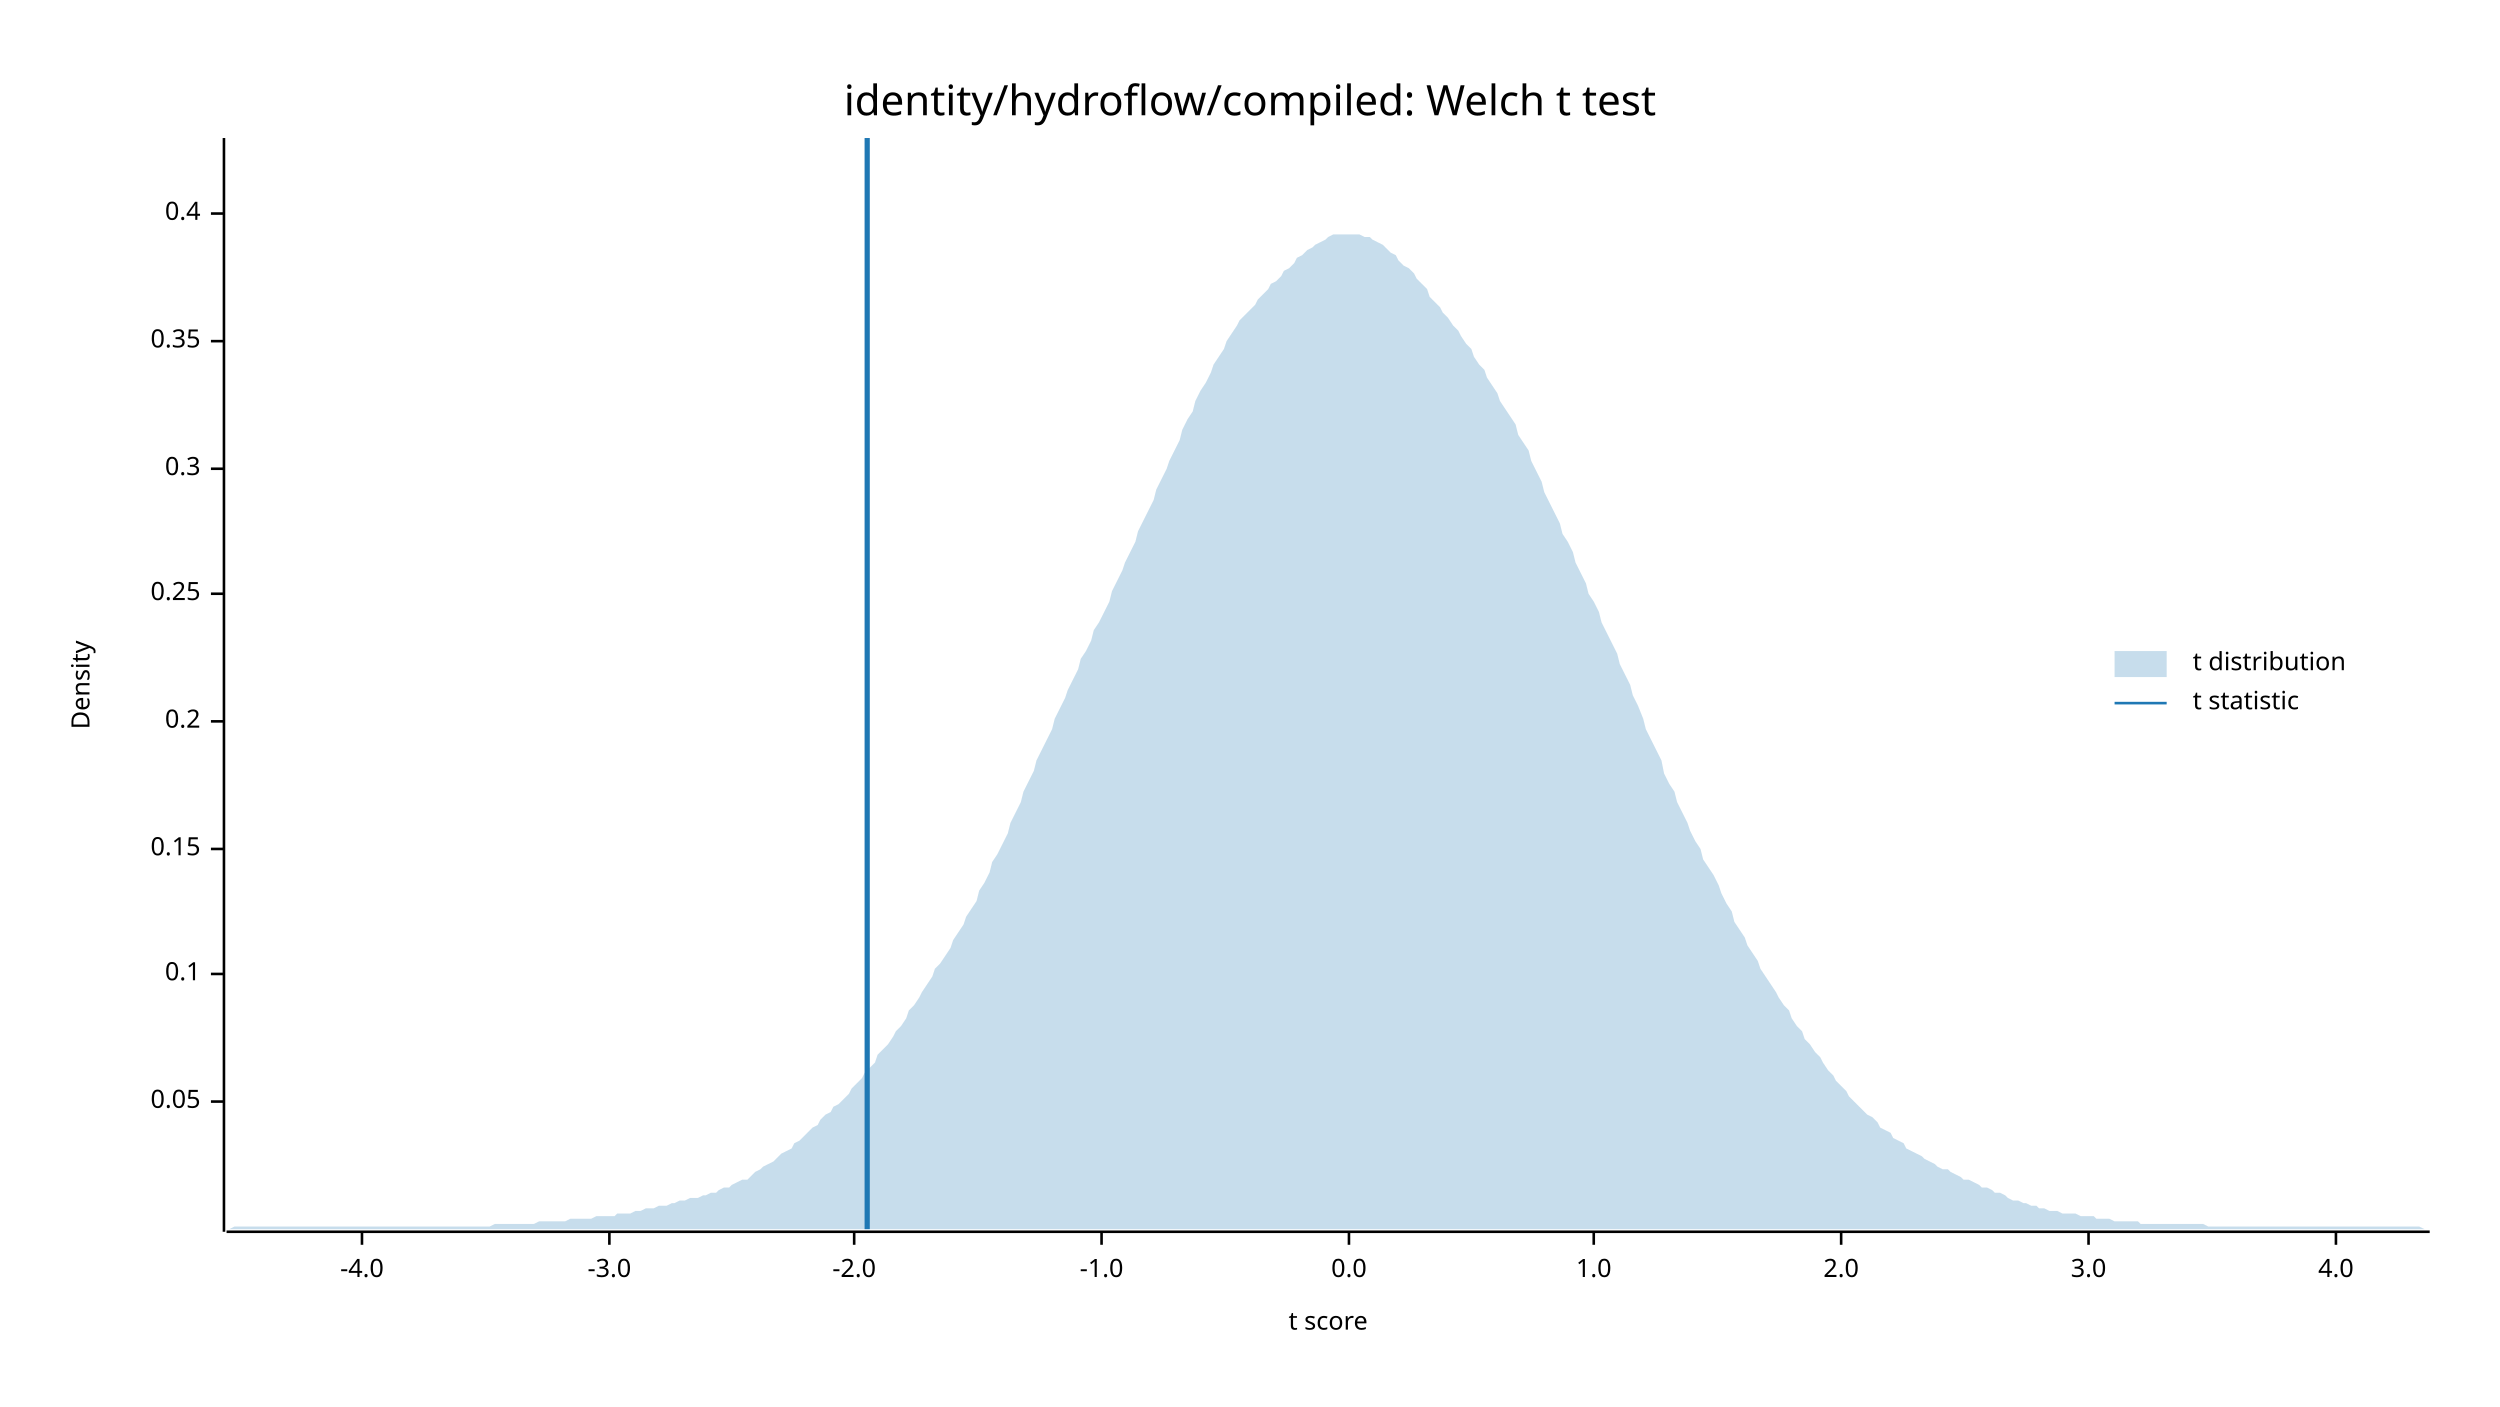
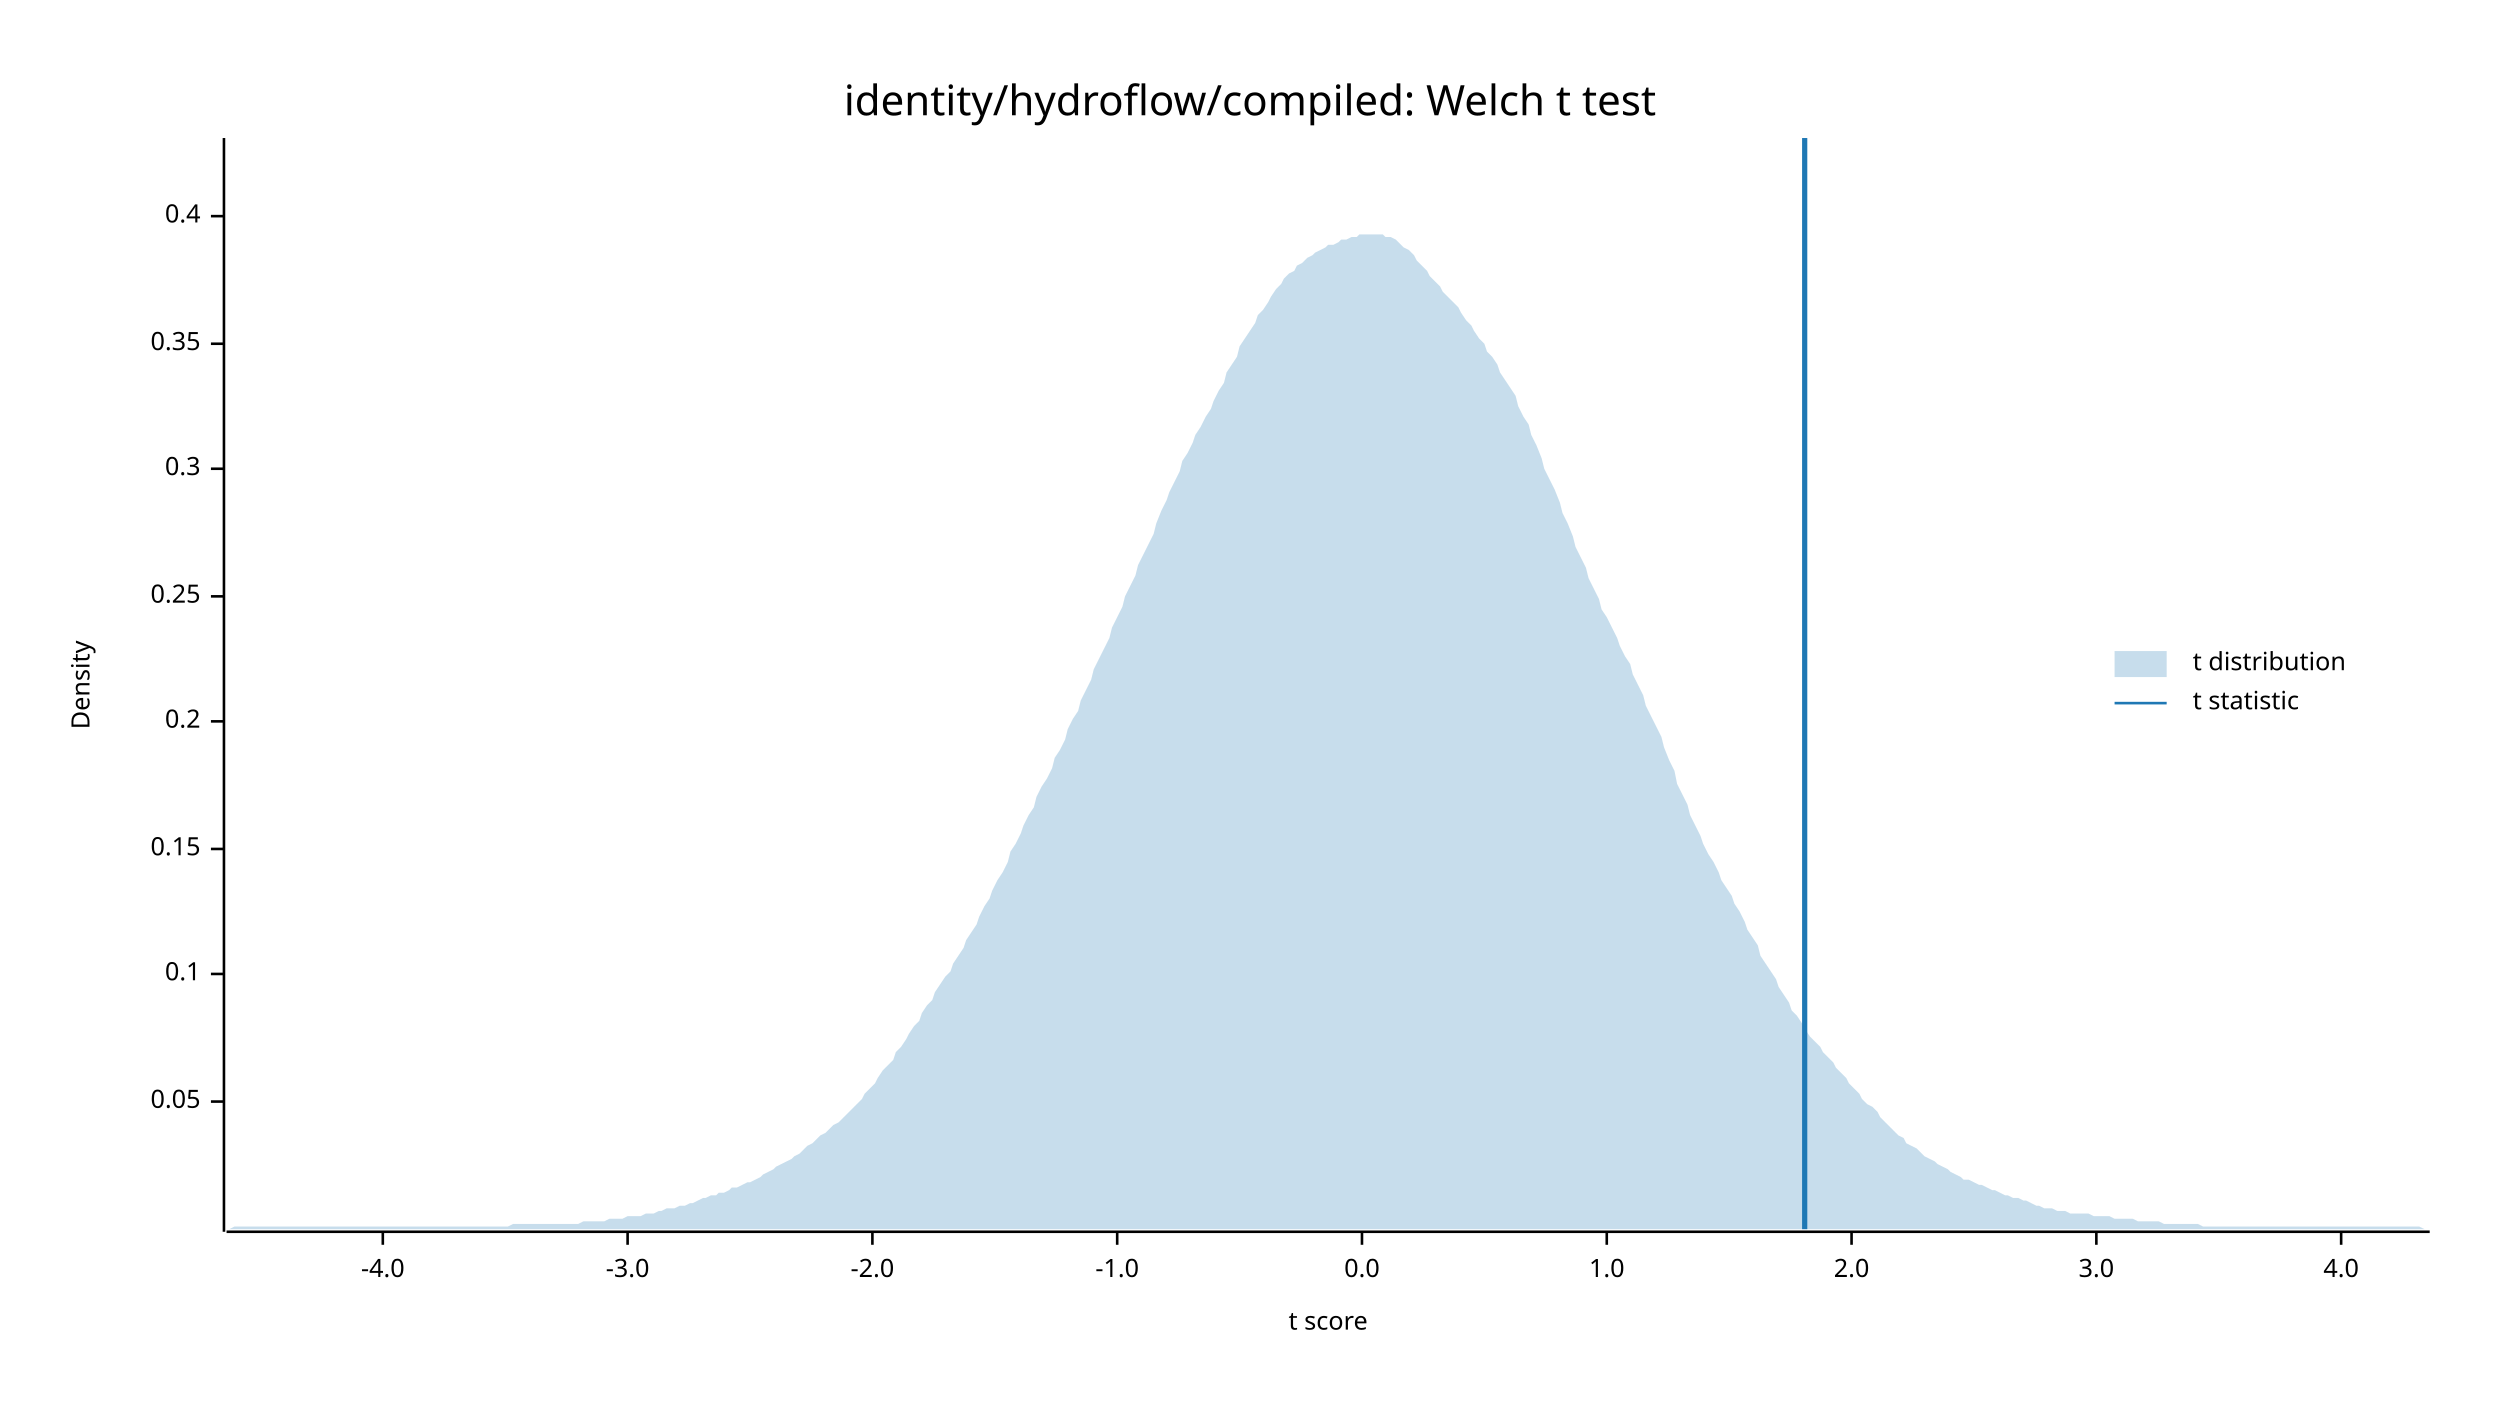
<svg xmlns="http://www.w3.org/2000/svg" width="960" height="540" viewBox="0 0 960 540">
  <text x="480" y="32" dy="0.76em" text-anchor="middle" font-family="sans-serif" font-size="16.129" opacity="1" fill="#000000">
identity/hydroflow/compiled: Welch t test
</text>
  <text x="27" y="263" dy="0.76em" text-anchor="middle" font-family="sans-serif" font-size="9.677" opacity="1" fill="#000000" transform="rotate(270, 27, 263)">
Density
</text>
  <text x="510" y="513" dy="-0.5ex" text-anchor="middle" font-family="sans-serif" font-size="9.677" opacity="1" fill="#000000">
t score
</text>
  <polyline fill="none" opacity="1" stroke="#000000" stroke-width="1" points="86,53 86,473 " />
  <text x="77" y="423" dy="0.5ex" text-anchor="end" font-family="sans-serif" font-size="9.677" opacity="1" fill="#000000">
0.05
</text>
  <polyline fill="none" opacity="1" stroke="#000000" stroke-width="1" points="81,423 86,423 " />
  <text x="77" y="374" dy="0.5ex" text-anchor="end" font-family="sans-serif" font-size="9.677" opacity="1" fill="#000000">
0.1
</text>
  <polyline fill="none" opacity="1" stroke="#000000" stroke-width="1" points="81,374 86,374 " />
  <text x="77" y="326" dy="0.5ex" text-anchor="end" font-family="sans-serif" font-size="9.677" opacity="1" fill="#000000">
0.15
</text>
  <polyline fill="none" opacity="1" stroke="#000000" stroke-width="1" points="81,326 86,326 " />
  <text x="77" y="277" dy="0.5ex" text-anchor="end" font-family="sans-serif" font-size="9.677" opacity="1" fill="#000000">
0.2
</text>
  <polyline fill="none" opacity="1" stroke="#000000" stroke-width="1" points="81,277 86,277 " />
-   <text x="77" y="228" dy="0.5ex" text-anchor="end" font-family="sans-serif" font-size="9.677" opacity="1" fill="#000000">
+   <text x="77" y="229" dy="0.5ex" text-anchor="end" font-family="sans-serif" font-size="9.677" opacity="1" fill="#000000">
0.25
</text>
-   <polyline fill="none" opacity="1" stroke="#000000" stroke-width="1" points="81,228 86,228 " />
+   <polyline fill="none" opacity="1" stroke="#000000" stroke-width="1" points="81,229 86,229 " />
  <text x="77" y="180" dy="0.5ex" text-anchor="end" font-family="sans-serif" font-size="9.677" opacity="1" fill="#000000">
0.3
</text>
  <polyline fill="none" opacity="1" stroke="#000000" stroke-width="1" points="81,180 86,180 " />
-   <text x="77" y="131" dy="0.5ex" text-anchor="end" font-family="sans-serif" font-size="9.677" opacity="1" fill="#000000">
+   <text x="77" y="132" dy="0.5ex" text-anchor="end" font-family="sans-serif" font-size="9.677" opacity="1" fill="#000000">
0.35
</text>
-   <polyline fill="none" opacity="1" stroke="#000000" stroke-width="1" points="81,131 86,131 " />
-   <text x="77" y="82" dy="0.5ex" text-anchor="end" font-family="sans-serif" font-size="9.677" opacity="1" fill="#000000">
+   <polyline fill="none" opacity="1" stroke="#000000" stroke-width="1" points="81,132 86,132 " />
+   <text x="77" y="83" dy="0.5ex" text-anchor="end" font-family="sans-serif" font-size="9.677" opacity="1" fill="#000000">
0.4
</text>
-   <polyline fill="none" opacity="1" stroke="#000000" stroke-width="1" points="81,82 86,82 " />
+   <polyline fill="none" opacity="1" stroke="#000000" stroke-width="1" points="81,83 86,83 " />
  <polyline fill="none" opacity="1" stroke="#000000" stroke-width="1" points="87,473 933,473 " />
-   <text x="139" y="483" dy="0.76em" text-anchor="middle" font-family="sans-serif" font-size="9.677" opacity="1" fill="#000000">
+   <text x="147" y="483" dy="0.76em" text-anchor="middle" font-family="sans-serif" font-size="9.677" opacity="1" fill="#000000">
-4.0
</text>
-   <polyline fill="none" opacity="1" stroke="#000000" stroke-width="1" points="139,473 139,478 " />
-   <text x="234" y="483" dy="0.76em" text-anchor="middle" font-family="sans-serif" font-size="9.677" opacity="1" fill="#000000">
+   <polyline fill="none" opacity="1" stroke="#000000" stroke-width="1" points="147,473 147,478 " />
+   <text x="241" y="483" dy="0.76em" text-anchor="middle" font-family="sans-serif" font-size="9.677" opacity="1" fill="#000000">
-3.0
</text>
-   <polyline fill="none" opacity="1" stroke="#000000" stroke-width="1" points="234,473 234,478 " />
-   <text x="328" y="483" dy="0.76em" text-anchor="middle" font-family="sans-serif" font-size="9.677" opacity="1" fill="#000000">
+   <polyline fill="none" opacity="1" stroke="#000000" stroke-width="1" points="241,473 241,478 " />
+   <text x="335" y="483" dy="0.76em" text-anchor="middle" font-family="sans-serif" font-size="9.677" opacity="1" fill="#000000">
-2.0
</text>
-   <polyline fill="none" opacity="1" stroke="#000000" stroke-width="1" points="328,473 328,478 " />
-   <text x="423" y="483" dy="0.76em" text-anchor="middle" font-family="sans-serif" font-size="9.677" opacity="1" fill="#000000">
+   <polyline fill="none" opacity="1" stroke="#000000" stroke-width="1" points="335,473 335,478 " />
+   <text x="429" y="483" dy="0.76em" text-anchor="middle" font-family="sans-serif" font-size="9.677" opacity="1" fill="#000000">
-1.0
</text>
-   <polyline fill="none" opacity="1" stroke="#000000" stroke-width="1" points="423,473 423,478 " />
-   <text x="518" y="483" dy="0.76em" text-anchor="middle" font-family="sans-serif" font-size="9.677" opacity="1" fill="#000000">
+   <polyline fill="none" opacity="1" stroke="#000000" stroke-width="1" points="429,473 429,478 " />
+   <text x="523" y="483" dy="0.76em" text-anchor="middle" font-family="sans-serif" font-size="9.677" opacity="1" fill="#000000">
0.0
</text>
-   <polyline fill="none" opacity="1" stroke="#000000" stroke-width="1" points="518,473 518,478 " />
-   <text x="612" y="483" dy="0.76em" text-anchor="middle" font-family="sans-serif" font-size="9.677" opacity="1" fill="#000000">
+   <polyline fill="none" opacity="1" stroke="#000000" stroke-width="1" points="523,473 523,478 " />
+   <text x="617" y="483" dy="0.76em" text-anchor="middle" font-family="sans-serif" font-size="9.677" opacity="1" fill="#000000">
1.0
</text>
-   <polyline fill="none" opacity="1" stroke="#000000" stroke-width="1" points="612,473 612,478 " />
-   <text x="707" y="483" dy="0.76em" text-anchor="middle" font-family="sans-serif" font-size="9.677" opacity="1" fill="#000000">
+   <polyline fill="none" opacity="1" stroke="#000000" stroke-width="1" points="617,473 617,478 " />
+   <text x="711" y="483" dy="0.76em" text-anchor="middle" font-family="sans-serif" font-size="9.677" opacity="1" fill="#000000">
2.0
</text>
-   <polyline fill="none" opacity="1" stroke="#000000" stroke-width="1" points="707,473 707,478 " />
-   <text x="802" y="483" dy="0.76em" text-anchor="middle" font-family="sans-serif" font-size="9.677" opacity="1" fill="#000000">
+   <polyline fill="none" opacity="1" stroke="#000000" stroke-width="1" points="711,473 711,478 " />
+   <text x="805" y="483" dy="0.76em" text-anchor="middle" font-family="sans-serif" font-size="9.677" opacity="1" fill="#000000">
3.0
</text>
-   <polyline fill="none" opacity="1" stroke="#000000" stroke-width="1" points="802,473 802,478 " />
-   <text x="897" y="483" dy="0.76em" text-anchor="middle" font-family="sans-serif" font-size="9.677" opacity="1" fill="#000000">
+   <polyline fill="none" opacity="1" stroke="#000000" stroke-width="1" points="805,473 805,478 " />
+   <text x="899" y="483" dy="0.76em" text-anchor="middle" font-family="sans-serif" font-size="9.677" opacity="1" fill="#000000">
4.0
</text>
-   <polyline fill="none" opacity="1" stroke="#000000" stroke-width="1" points="897,473 897,478 " />
-   <polygon opacity="0.25" fill="#1F78B4" points="87,472 88,472 90,471 92,471 93,471 95,471 97,471 98,471 100,471 102,471 103,471 105,471 107,471 109,471 110,471 112,471 114,471 115,471 117,471 119,471 120,471 122,471 124,471 125,471 127,471 129,471 131,471 132,471 134,471 136,471 137,471 139,471 141,471 142,471 144,471 146,471 148,471 149,471 151,471 153,471 154,471 156,471 158,471 159,471 161,471 163,471 164,471 166,471 168,471 170,471 171,471 173,471 175,471 176,471 178,471 180,471 181,471 183,471 185,471 187,471 188,471 190,470 192,470 193,470 195,470 197,470 198,470 200,470 202,470 203,470 205,470 207,469 209,469 210,469 212,469 214,469 215,469 217,469 219,468 220,468 222,468 224,468 226,468 227,468 229,467 231,467 232,467 234,467 236,467 237,466 239,466 241,466 242,466 244,465 246,465 248,464 249,464 251,464 253,463 254,463 256,463 258,462 259,462 261,461 263,461 265,460 266,460 268,460 270,459 271,459 273,458 275,458 276,457 278,456 280,456 281,455 283,454 285,453 287,453 288,452 290,450 292,449 293,448 295,447 297,446 298,445 300,443 302,442 304,441 305,439 307,438 309,436 310,435 312,433 314,432 315,430 317,428 319,427 320,425 322,424 324,422 326,420 327,418 329,416 331,414 332,412 334,410 336,408 337,405 339,403 341,401 343,398 344,396 346,394 348,391 349,388 351,386 353,383 354,381 356,378 358,375 359,372 361,370 363,367 365,364 366,361 368,358 370,355 371,352 373,349 375,346 376,342 378,339 380,335 381,331 383,328 385,324 387,320 388,316 390,312 392,308 393,304 395,300 397,296 398,292 400,288 402,284 404,280 405,276 407,272 409,268 410,265 412,261 414,257 415,253 417,250 419,246 420,242 422,239 424,235 426,231 427,227 429,223 431,219 432,216 434,212 436,208 437,204 439,200 441,196 443,192 444,188 446,184 448,180 449,177 451,173 453,169 454,165 456,161 458,158 459,154 461,150 463,147 465,143 466,140 468,137 470,134 471,131 473,128 475,125 476,123 478,121 480,119 482,117 483,115 485,113 487,111 488,109 490,108 492,106 493,104 495,103 497,101 498,99 500,98 502,96 504,95 505,94 507,93 509,92 510,91 512,90 514,90 515,90 517,90 519,90 521,90 522,90 524,91 526,91 527,92 529,93 531,94 532,95 534,97 536,98 537,100 539,102 541,103 543,105 544,107 546,109 548,111 549,114 551,116 553,118 554,120 556,122 558,125 560,127 561,129 563,132 565,134 566,137 568,140 570,142 571,145 573,148 575,151 576,154 578,157 580,160 582,163 583,167 585,170 587,173 588,177 590,181 592,185 593,189 595,193 597,197 599,201 600,205 602,208 604,212 605,216 607,220 609,224 610,228 612,231 614,235 615,239 617,243 619,247 621,251 622,255 624,259 626,263 627,267 629,271 631,276 632,280 634,284 636,288 638,292 639,297 641,301 643,304 644,308 646,312 648,316 649,319 651,323 653,326 654,330 656,333 658,336 660,340 661,343 663,347 665,350 666,354 668,357 670,360 671,363 673,366 675,369 676,372 678,375 680,378 682,381 683,383 685,386 687,388 688,391 690,394 692,396 693,399 695,401 697,404 699,406 700,408 702,411 704,413 705,415 707,417 709,419 710,421 712,423 714,425 715,426 717,428 719,429 721,431 722,433 724,434 726,435 727,437 729,438 731,439 732,441 734,442 736,443 738,444 739,445 741,446 743,447 744,448 746,449 748,449 749,450 751,451 753,452 754,453 756,453 758,454 760,455 761,456 763,456 765,457 766,458 768,458 770,459 771,460 773,461 775,461 777,462 778,462 780,463 782,463 783,464 785,464 787,465 788,465 790,465 792,466 793,466 795,466 797,466 799,467 800,467 802,467 804,467 805,468 807,468 809,468 810,468 812,469 814,469 816,469 817,469 819,469 821,469 822,470 824,470 826,470 827,470 829,470 831,470 832,470 834,470 836,470 838,470 839,470 841,470 843,470 844,470 846,470 848,471 849,471 851,471 853,471 855,471 856,471 858,471 860,471 861,471 863,471 865,471 866,471 868,471 870,471 871,471 873,471 875,471 877,471 878,471 880,471 882,471 883,471 885,471 887,471 888,471 890,471 892,471 894,471 895,471 897,471 899,471 900,471 902,471 904,471 905,471 907,471 909,471 910,471 912,471 914,471 916,471 917,471 919,471 921,471 922,471 924,471 926,471 927,471 929,471 931,472 933,472 933,472 87,472 " />
-   <polyline fill="none" opacity="1" stroke="#1F78B4" stroke-width="2" points="333,472 333,53 " />
+   <polyline fill="none" opacity="1" stroke="#000000" stroke-width="1" points="899,473 899,478 " />
+   <polygon opacity="0.25" fill="#1F78B4" points="87,472 88,472 90,471 92,471 93,471 95,471 97,471 98,471 100,471 102,471 103,471 105,471 107,471 109,471 110,471 112,471 114,471 115,471 117,471 119,471 120,471 122,471 124,471 125,471 127,471 129,471 131,471 132,471 134,471 136,471 137,471 139,471 141,471 142,471 144,471 146,471 148,471 149,471 151,471 153,471 154,471 156,471 158,471 159,471 161,471 163,471 164,471 166,471 168,471 170,471 171,471 173,471 175,471 176,471 178,471 180,471 181,471 183,471 185,471 187,471 188,471 190,471 192,471 193,471 195,471 197,470 198,470 200,470 202,470 203,470 205,470 207,470 209,470 210,470 212,470 214,470 215,470 217,470 219,470 220,470 222,470 224,469 226,469 227,469 229,469 231,469 232,469 234,468 236,468 237,468 239,468 241,467 242,467 244,467 246,467 248,466 249,466 251,466 253,465 254,465 256,464 258,464 259,464 261,463 263,463 265,462 266,462 268,461 270,460 271,460 273,459 275,459 276,458 278,458 280,457 281,456 283,456 285,455 287,454 288,454 290,453 292,452 293,451 295,450 297,449 298,448 300,447 302,446 304,445 305,444 307,443 309,441 310,440 312,439 314,437 315,436 317,435 319,433 320,432 322,431 324,429 326,427 327,426 329,424 331,422 332,420 334,418 336,416 337,414 339,411 341,409 343,407 344,404 346,402 348,399 349,397 351,394 353,392 354,389 356,386 358,384 359,381 361,378 363,375 365,373 366,370 368,367 370,364 371,361 373,358 375,355 376,352 378,348 380,345 381,342 383,338 385,335 387,331 388,327 390,324 392,320 393,317 395,313 397,310 398,306 400,302 402,299 404,295 405,291 407,288 409,284 410,280 412,276 414,273 415,269 417,265 419,261 420,257 422,253 424,249 426,245 427,241 429,237 431,233 432,229 434,225 436,221 437,217 439,213 441,209 443,205 444,201 446,196 448,192 449,189 451,185 453,181 454,177 456,174 458,170 459,167 461,164 463,160 465,157 466,154 468,150 470,147 471,143 473,140 475,137 476,133 478,130 480,127 482,124 483,121 485,119 487,116 488,114 490,111 492,109 493,107 495,105 497,104 498,102 500,101 502,99 504,98 505,97 507,96 509,95 510,94 512,94 514,93 515,92 517,92 519,91 521,91 522,90 524,90 526,90 527,90 529,90 531,90 532,91 534,91 536,92 537,93 539,95 541,96 543,98 544,100 546,102 548,104 549,106 551,108 553,110 554,112 556,114 558,116 560,118 561,120 563,123 565,125 566,127 568,130 570,132 571,135 573,137 575,140 576,143 578,146 580,149 582,152 583,156 585,160 587,163 588,167 590,171 592,176 593,180 595,184 597,188 599,193 600,197 602,201 604,206 605,210 607,214 609,218 610,222 612,226 614,230 615,234 617,237 619,241 621,245 622,248 624,252 626,255 627,259 629,263 631,267 632,271 634,275 636,279 638,283 639,287 641,292 643,296 644,301 646,305 648,309 649,313 651,317 653,321 654,324 656,328 658,331 660,335 661,338 663,341 665,344 666,347 668,350 670,354 671,357 673,360 675,363 676,367 678,370 680,373 682,376 683,379 685,382 687,385 688,388 690,390 692,393 693,395 695,398 697,400 699,402 700,404 702,406 704,408 705,410 707,412 709,414 710,416 712,418 714,420 715,422 717,424 719,425 721,427 722,429 724,431 726,433 727,434 729,436 731,437 732,439 734,440 736,441 738,443 739,444 741,445 743,446 744,447 746,448 748,449 749,450 751,451 753,452 754,453 756,453 758,454 760,455 761,455 763,456 765,457 766,457 768,458 770,459 771,459 773,460 775,460 777,461 778,461 780,462 782,463 783,463 785,464 787,464 788,464 790,465 792,465 793,465 795,466 797,466 799,466 800,466 802,466 804,467 805,467 807,467 809,467 810,467 812,468 814,468 816,468 817,468 819,468 821,469 822,469 824,469 826,469 827,469 829,469 831,470 832,470 834,470 836,470 838,470 839,470 841,470 843,470 844,470 846,471 848,471 849,471 851,471 853,471 855,471 856,471 858,471 860,471 861,471 863,471 865,471 866,471 868,471 870,471 871,471 873,471 875,471 877,471 878,471 880,471 882,471 883,471 885,471 887,471 888,471 890,471 892,471 894,471 895,471 897,471 899,471 900,471 902,471 904,471 905,471 907,471 909,471 910,471 912,471 914,471 916,471 917,471 919,471 921,471 922,471 924,471 926,471 927,471 929,471 931,472 933,472 933,472 87,472 " />
+   <polyline fill="none" opacity="1" stroke="#1F78B4" stroke-width="2" points="693,472 693,53 " />
  <text x="842" y="250" dy="0.76em" text-anchor="start" font-family="sans-serif" font-size="9.677" opacity="1" fill="#000000">
t distribution
</text>
  <text x="842" y="265" dy="0.76em" text-anchor="start" font-family="sans-serif" font-size="9.677" opacity="1" fill="#000000">
t statistic
</text>
  <rect x="812" y="250" width="20" height="10" opacity="0.25" fill="#1F78B4" stroke="none" />
  <polyline fill="none" opacity="1" stroke="#1F78B4" stroke-width="1" points="812,270 832,270 " />
</svg>
